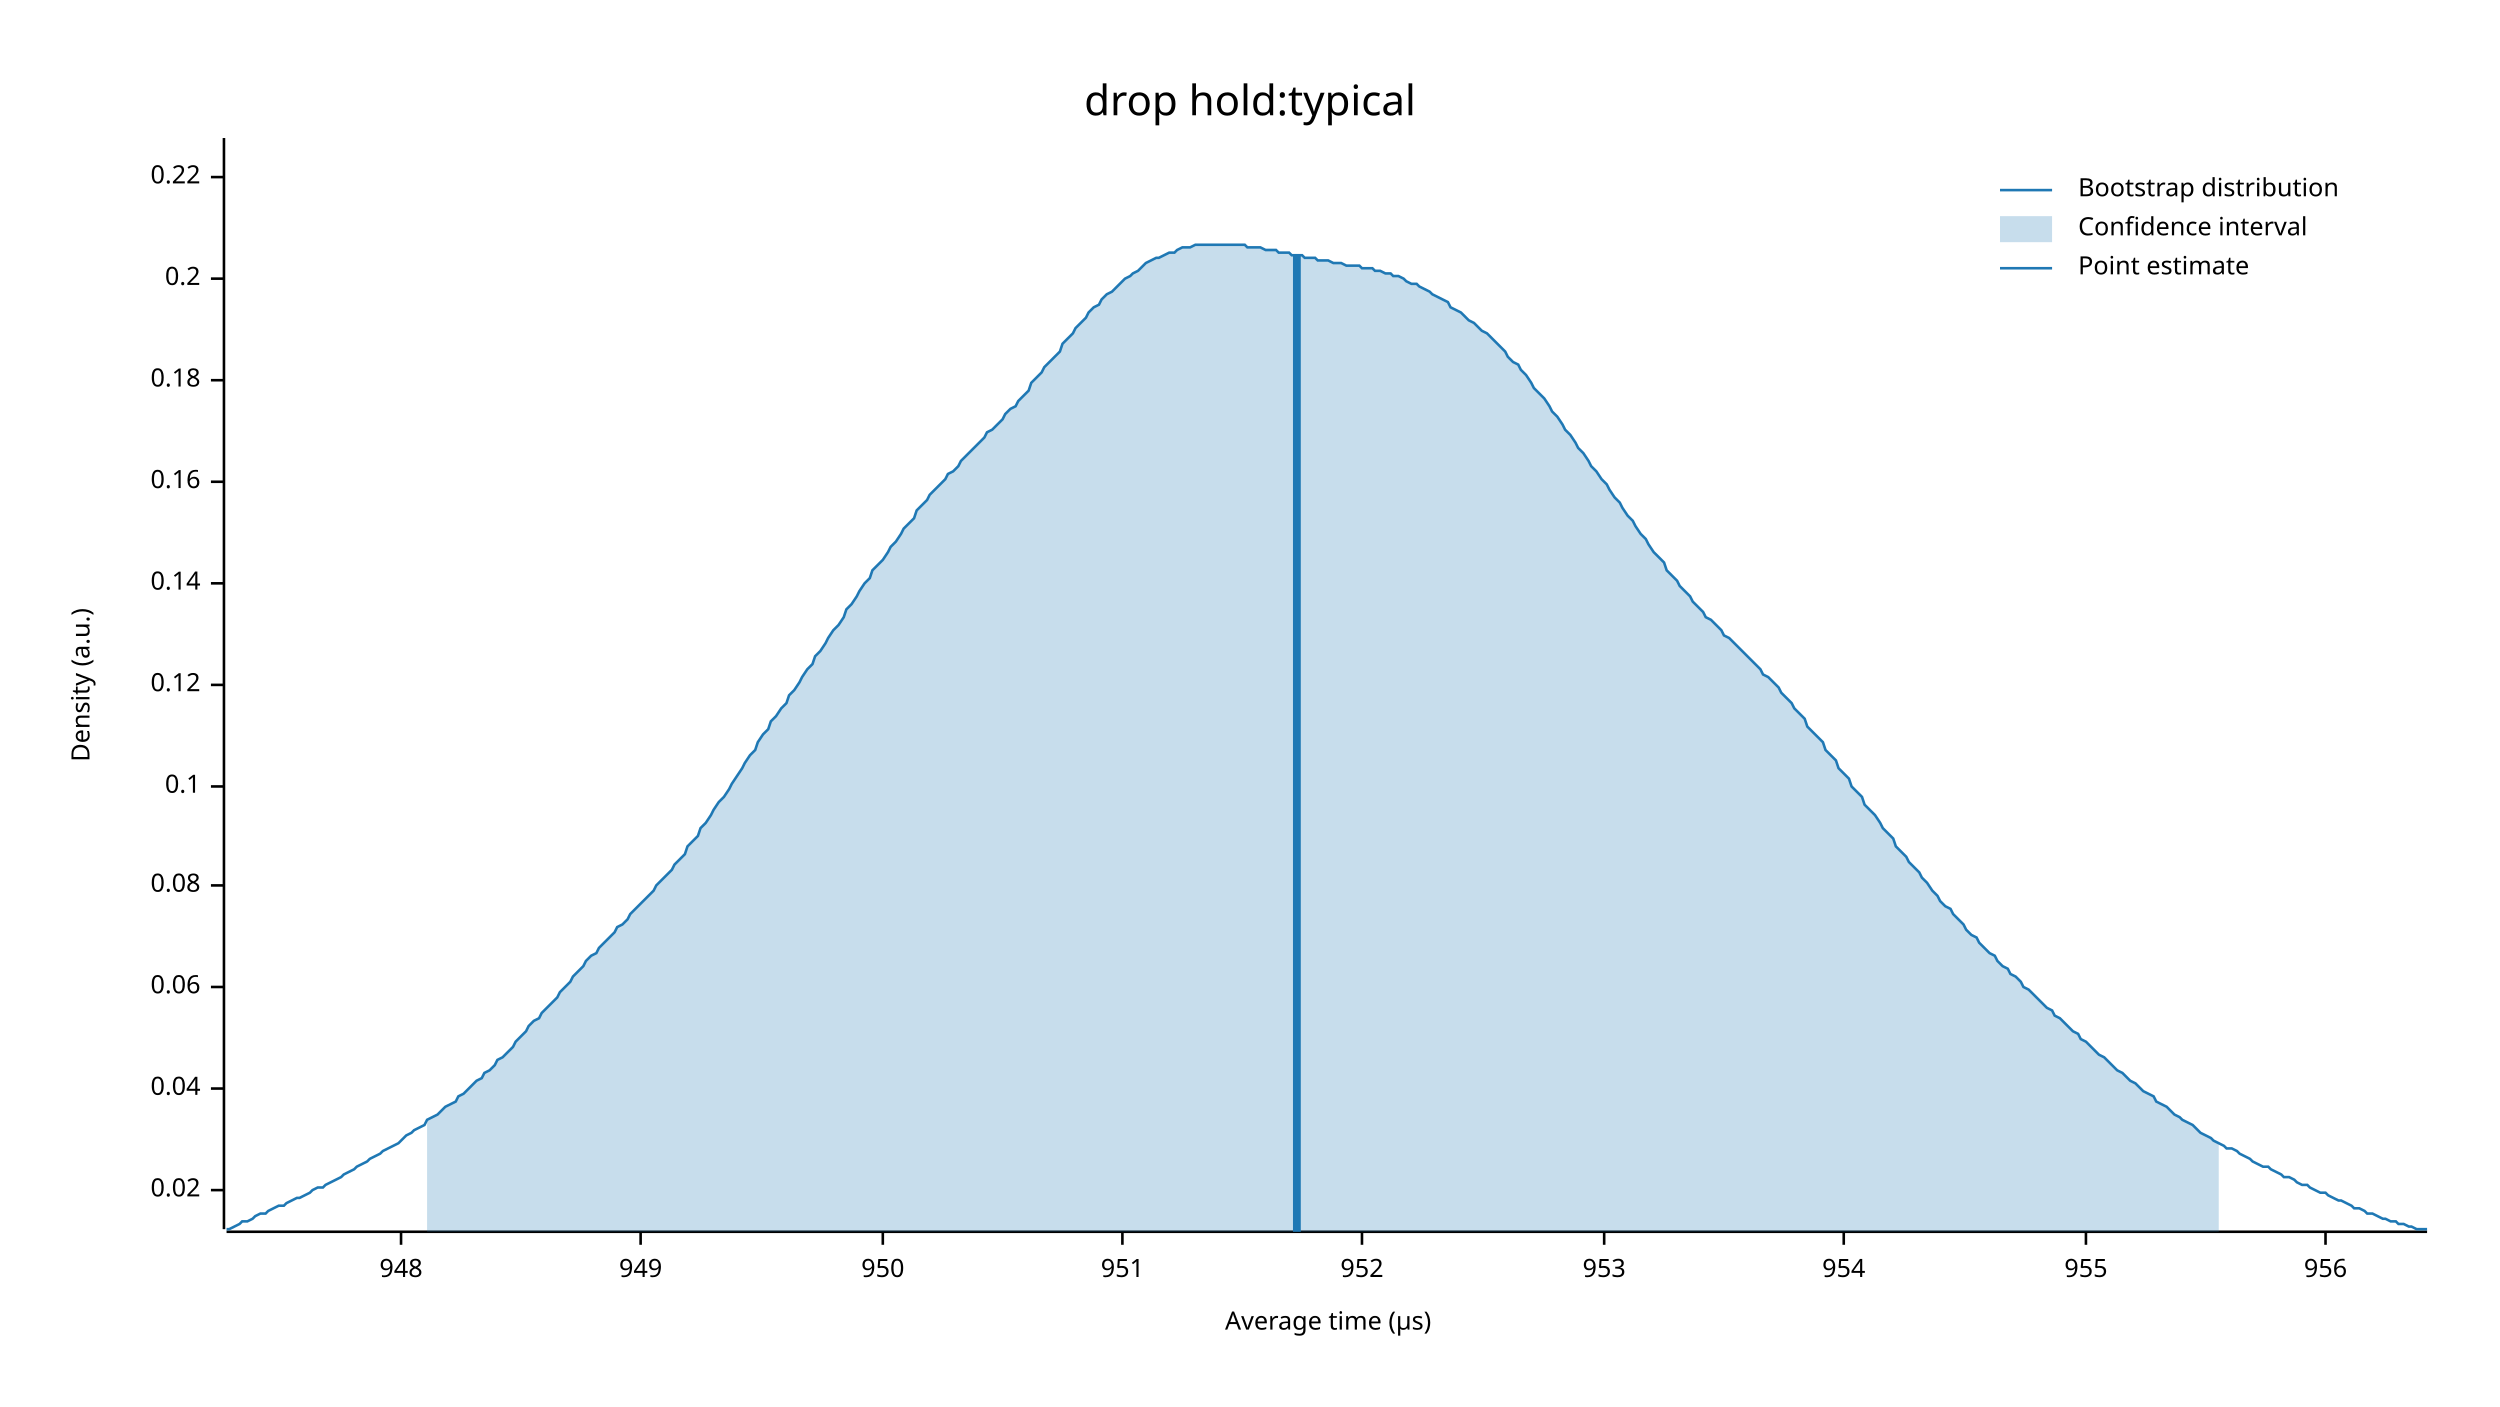
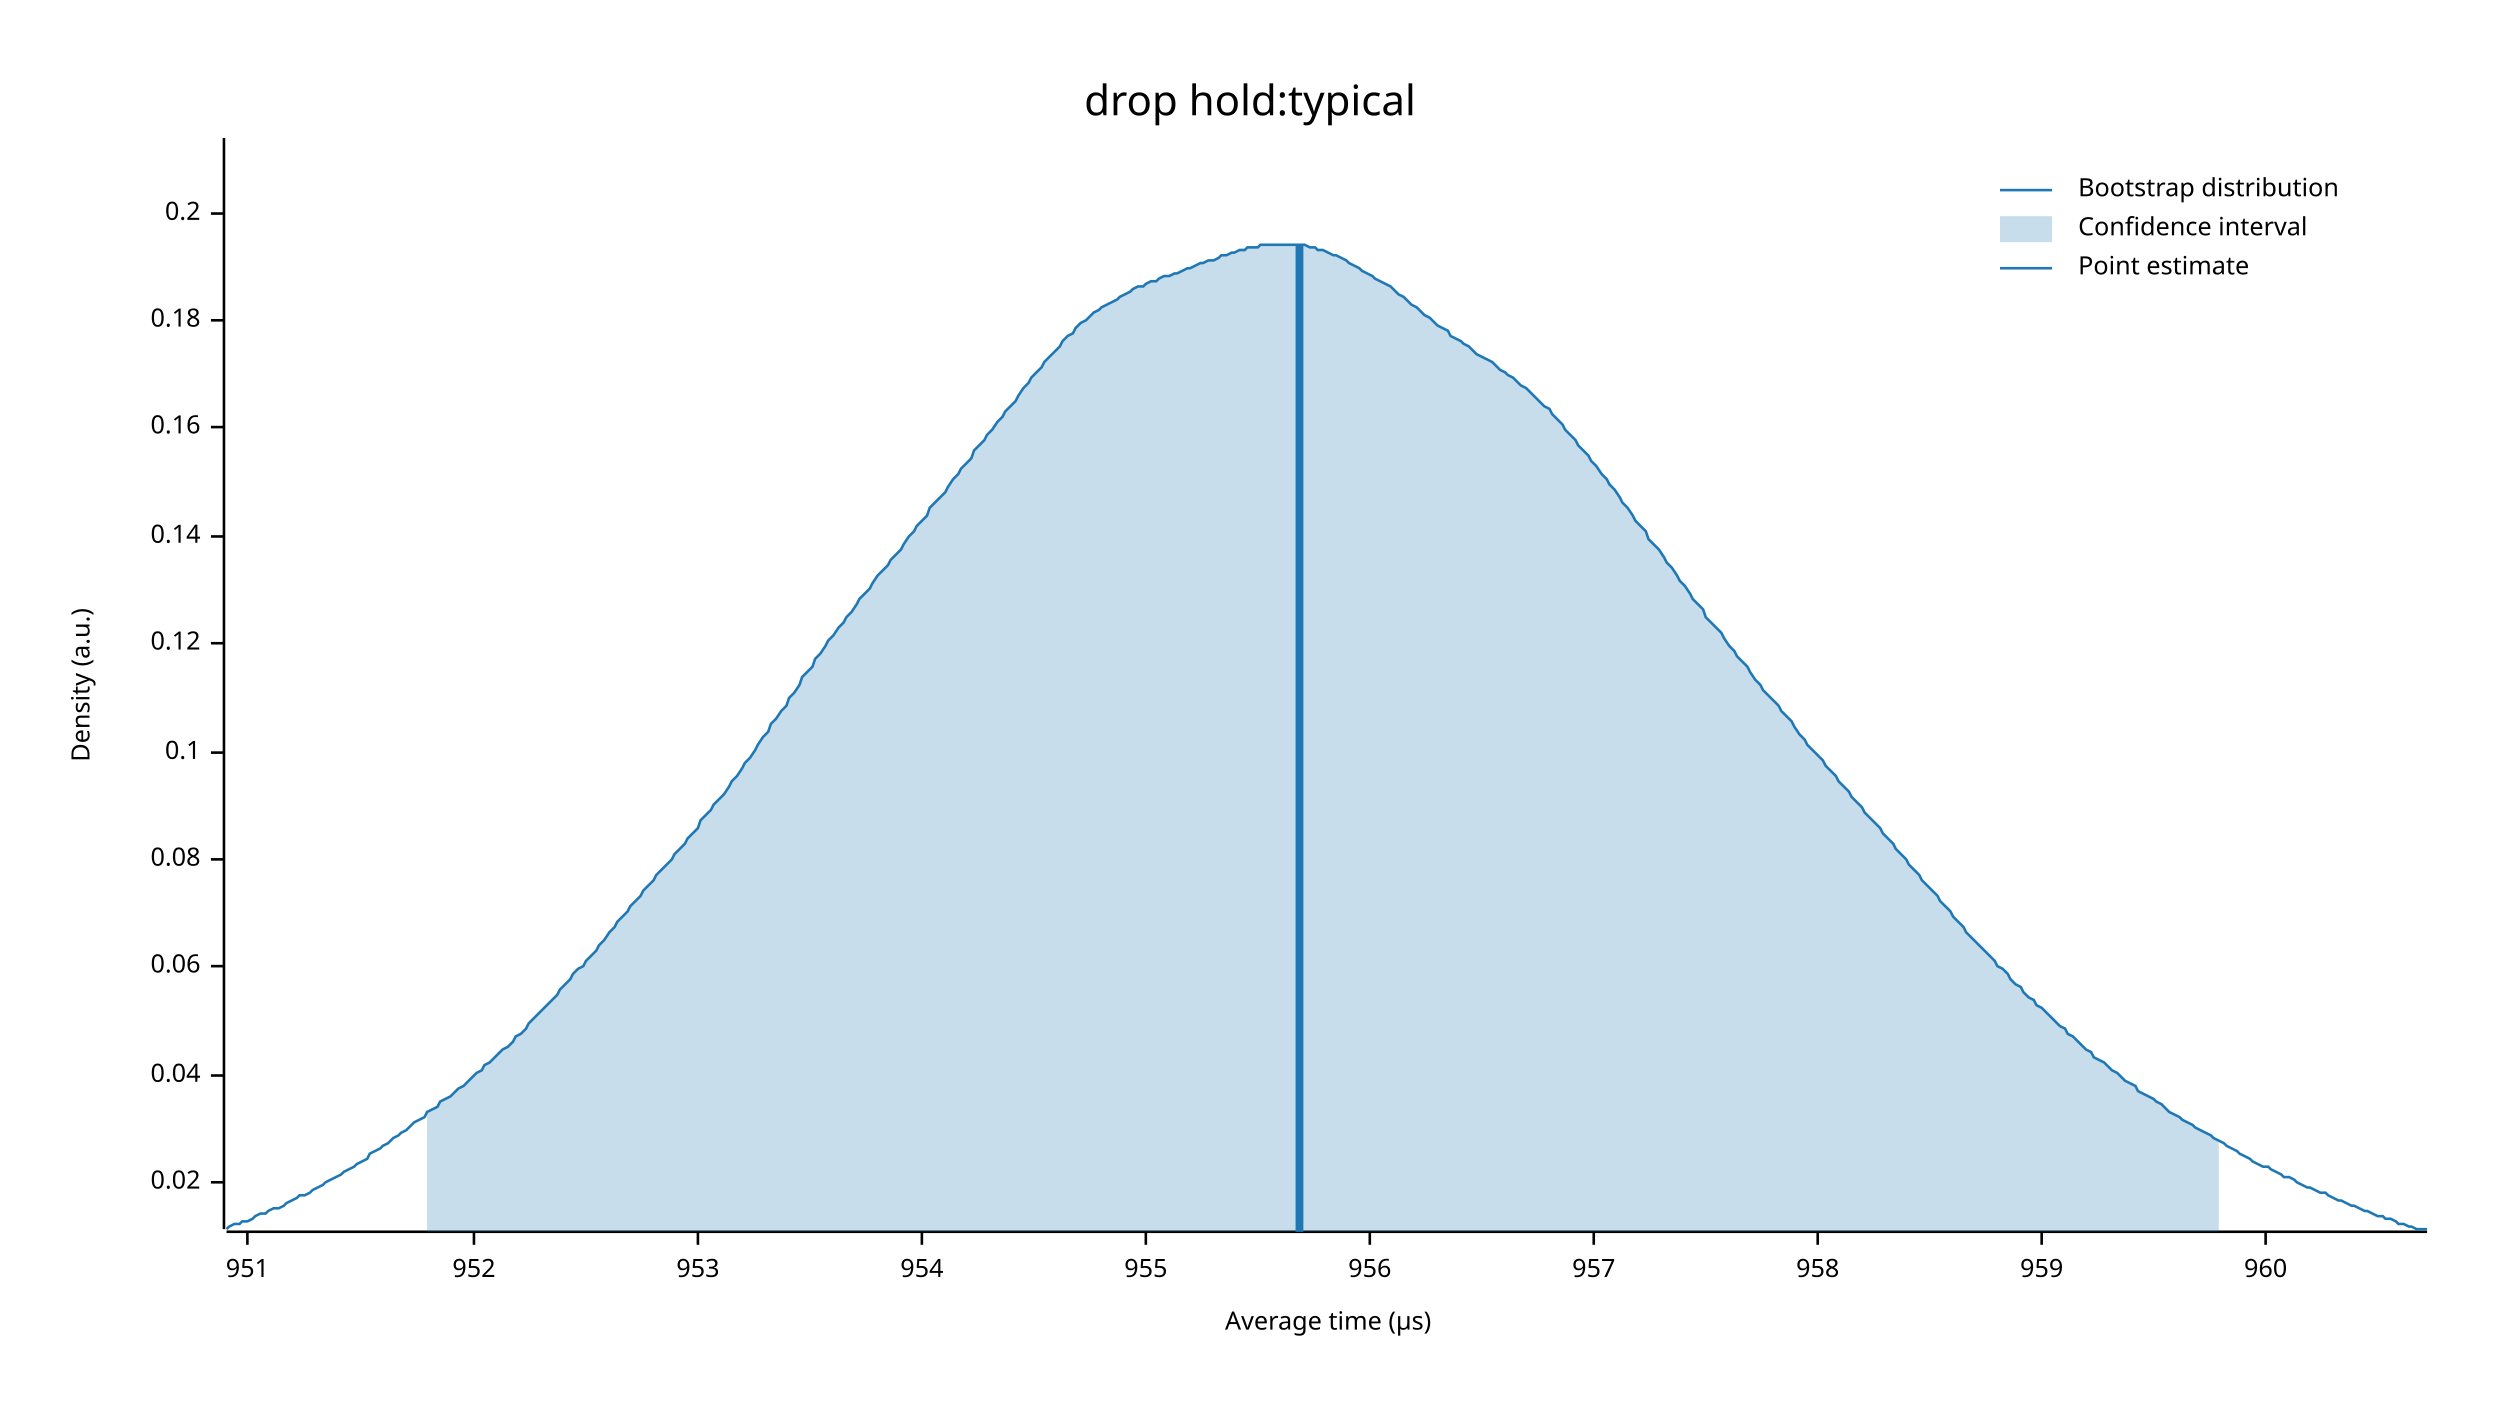
<svg xmlns="http://www.w3.org/2000/svg" width="960" height="540" viewBox="0 0 960 540">
  <text x="480" y="32" dy="0.76em" text-anchor="middle" font-family="sans-serif" font-size="16.129" opacity="1" fill="#000000">
drop hold:typical
</text>
  <text x="27" y="263" dy="0.76em" text-anchor="middle" font-family="sans-serif" font-size="9.677" opacity="1" fill="#000000" transform="rotate(270, 27, 263)">
Density (a.u.)
</text>
  <text x="510" y="513" dy="-0.5ex" text-anchor="middle" font-family="sans-serif" font-size="9.677" opacity="1" fill="#000000">
Average time (µs)
</text>
  <polyline fill="none" opacity="1" stroke="#000000" stroke-width="1" points="86,53 86,472 " />
-   <text x="77" y="457" dy="0.5ex" text-anchor="end" font-family="sans-serif" font-size="9.677" opacity="1" fill="#000000">
+   <text x="77" y="454" dy="0.5ex" text-anchor="end" font-family="sans-serif" font-size="9.677" opacity="1" fill="#000000">
0.02
</text>
-   <polyline fill="none" opacity="1" stroke="#000000" stroke-width="1" points="81,457 86,457 " />
-   <text x="77" y="418" dy="0.5ex" text-anchor="end" font-family="sans-serif" font-size="9.677" opacity="1" fill="#000000">
+   <polyline fill="none" opacity="1" stroke="#000000" stroke-width="1" points="81,454 86,454 " />
+   <text x="77" y="413" dy="0.5ex" text-anchor="end" font-family="sans-serif" font-size="9.677" opacity="1" fill="#000000">
0.04
</text>
-   <polyline fill="none" opacity="1" stroke="#000000" stroke-width="1" points="81,418 86,418 " />
-   <text x="77" y="379" dy="0.5ex" text-anchor="end" font-family="sans-serif" font-size="9.677" opacity="1" fill="#000000">
+   <polyline fill="none" opacity="1" stroke="#000000" stroke-width="1" points="81,413 86,413 " />
+   <text x="77" y="371" dy="0.5ex" text-anchor="end" font-family="sans-serif" font-size="9.677" opacity="1" fill="#000000">
0.06
</text>
-   <polyline fill="none" opacity="1" stroke="#000000" stroke-width="1" points="81,379 86,379 " />
-   <text x="77" y="340" dy="0.5ex" text-anchor="end" font-family="sans-serif" font-size="9.677" opacity="1" fill="#000000">
+   <polyline fill="none" opacity="1" stroke="#000000" stroke-width="1" points="81,371 86,371 " />
+   <text x="77" y="330" dy="0.5ex" text-anchor="end" font-family="sans-serif" font-size="9.677" opacity="1" fill="#000000">
0.08
</text>
-   <polyline fill="none" opacity="1" stroke="#000000" stroke-width="1" points="81,340 86,340 " />
-   <text x="77" y="302" dy="0.5ex" text-anchor="end" font-family="sans-serif" font-size="9.677" opacity="1" fill="#000000">
+   <polyline fill="none" opacity="1" stroke="#000000" stroke-width="1" points="81,330 86,330 " />
+   <text x="77" y="289" dy="0.5ex" text-anchor="end" font-family="sans-serif" font-size="9.677" opacity="1" fill="#000000">
0.1
</text>
-   <polyline fill="none" opacity="1" stroke="#000000" stroke-width="1" points="81,302 86,302 " />
-   <text x="77" y="263" dy="0.5ex" text-anchor="end" font-family="sans-serif" font-size="9.677" opacity="1" fill="#000000">
+   <polyline fill="none" opacity="1" stroke="#000000" stroke-width="1" points="81,289 86,289 " />
+   <text x="77" y="247" dy="0.5ex" text-anchor="end" font-family="sans-serif" font-size="9.677" opacity="1" fill="#000000">
0.12
</text>
-   <polyline fill="none" opacity="1" stroke="#000000" stroke-width="1" points="81,263 86,263 " />
-   <text x="77" y="224" dy="0.5ex" text-anchor="end" font-family="sans-serif" font-size="9.677" opacity="1" fill="#000000">
+   <polyline fill="none" opacity="1" stroke="#000000" stroke-width="1" points="81,247 86,247 " />
+   <text x="77" y="206" dy="0.5ex" text-anchor="end" font-family="sans-serif" font-size="9.677" opacity="1" fill="#000000">
0.14
</text>
-   <polyline fill="none" opacity="1" stroke="#000000" stroke-width="1" points="81,224 86,224 " />
-   <text x="77" y="185" dy="0.5ex" text-anchor="end" font-family="sans-serif" font-size="9.677" opacity="1" fill="#000000">
+   <polyline fill="none" opacity="1" stroke="#000000" stroke-width="1" points="81,206 86,206 " />
+   <text x="77" y="164" dy="0.5ex" text-anchor="end" font-family="sans-serif" font-size="9.677" opacity="1" fill="#000000">
0.16
</text>
-   <polyline fill="none" opacity="1" stroke="#000000" stroke-width="1" points="81,185 86,185 " />
-   <text x="77" y="146" dy="0.5ex" text-anchor="end" font-family="sans-serif" font-size="9.677" opacity="1" fill="#000000">
+   <polyline fill="none" opacity="1" stroke="#000000" stroke-width="1" points="81,164 86,164 " />
+   <text x="77" y="123" dy="0.5ex" text-anchor="end" font-family="sans-serif" font-size="9.677" opacity="1" fill="#000000">
0.18
</text>
-   <polyline fill="none" opacity="1" stroke="#000000" stroke-width="1" points="81,146 86,146 " />
-   <text x="77" y="107" dy="0.5ex" text-anchor="end" font-family="sans-serif" font-size="9.677" opacity="1" fill="#000000">
+   <polyline fill="none" opacity="1" stroke="#000000" stroke-width="1" points="81,123 86,123 " />
+   <text x="77" y="82" dy="0.5ex" text-anchor="end" font-family="sans-serif" font-size="9.677" opacity="1" fill="#000000">
0.2
</text>
-   <polyline fill="none" opacity="1" stroke="#000000" stroke-width="1" points="81,107 86,107 " />
-   <text x="77" y="68" dy="0.5ex" text-anchor="end" font-family="sans-serif" font-size="9.677" opacity="1" fill="#000000">
- 0.22
- </text>
-   <polyline fill="none" opacity="1" stroke="#000000" stroke-width="1" points="81,68 86,68 " />
+   <polyline fill="none" opacity="1" stroke="#000000" stroke-width="1" points="81,82 86,82 " />
  <polyline fill="none" opacity="1" stroke="#000000" stroke-width="1" points="87,473 932,473 " />
-   <text x="154" y="483" dy="0.76em" text-anchor="middle" font-family="sans-serif" font-size="9.677" opacity="1" fill="#000000">
- 948
- </text>
-   <polyline fill="none" opacity="1" stroke="#000000" stroke-width="1" points="154,473 154,478 " />
-   <text x="246" y="483" dy="0.76em" text-anchor="middle" font-family="sans-serif" font-size="9.677" opacity="1" fill="#000000">
- 949
- </text>
-   <polyline fill="none" opacity="1" stroke="#000000" stroke-width="1" points="246,473 246,478 " />
-   <text x="339" y="483" dy="0.76em" text-anchor="middle" font-family="sans-serif" font-size="9.677" opacity="1" fill="#000000">
- 950
- </text>
-   <polyline fill="none" opacity="1" stroke="#000000" stroke-width="1" points="339,473 339,478 " />
-   <text x="431" y="483" dy="0.76em" text-anchor="middle" font-family="sans-serif" font-size="9.677" opacity="1" fill="#000000">
+   <text x="95" y="483" dy="0.76em" text-anchor="middle" font-family="sans-serif" font-size="9.677" opacity="1" fill="#000000">
951
</text>
-   <polyline fill="none" opacity="1" stroke="#000000" stroke-width="1" points="431,473 431,478 " />
-   <text x="523" y="483" dy="0.76em" text-anchor="middle" font-family="sans-serif" font-size="9.677" opacity="1" fill="#000000">
+   <polyline fill="none" opacity="1" stroke="#000000" stroke-width="1" points="95,473 95,478 " />
+   <text x="182" y="483" dy="0.76em" text-anchor="middle" font-family="sans-serif" font-size="9.677" opacity="1" fill="#000000">
952
</text>
-   <polyline fill="none" opacity="1" stroke="#000000" stroke-width="1" points="523,473 523,478 " />
-   <text x="616" y="483" dy="0.76em" text-anchor="middle" font-family="sans-serif" font-size="9.677" opacity="1" fill="#000000">
+   <polyline fill="none" opacity="1" stroke="#000000" stroke-width="1" points="182,473 182,478 " />
+   <text x="268" y="483" dy="0.76em" text-anchor="middle" font-family="sans-serif" font-size="9.677" opacity="1" fill="#000000">
953
</text>
-   <polyline fill="none" opacity="1" stroke="#000000" stroke-width="1" points="616,473 616,478 " />
-   <text x="708" y="483" dy="0.76em" text-anchor="middle" font-family="sans-serif" font-size="9.677" opacity="1" fill="#000000">
+   <polyline fill="none" opacity="1" stroke="#000000" stroke-width="1" points="268,473 268,478 " />
+   <text x="354" y="483" dy="0.76em" text-anchor="middle" font-family="sans-serif" font-size="9.677" opacity="1" fill="#000000">
954
</text>
-   <polyline fill="none" opacity="1" stroke="#000000" stroke-width="1" points="708,473 708,478 " />
-   <text x="801" y="483" dy="0.76em" text-anchor="middle" font-family="sans-serif" font-size="9.677" opacity="1" fill="#000000">
+   <polyline fill="none" opacity="1" stroke="#000000" stroke-width="1" points="354,473 354,478 " />
+   <text x="440" y="483" dy="0.76em" text-anchor="middle" font-family="sans-serif" font-size="9.677" opacity="1" fill="#000000">
955
</text>
-   <polyline fill="none" opacity="1" stroke="#000000" stroke-width="1" points="801,473 801,478 " />
-   <text x="893" y="483" dy="0.76em" text-anchor="middle" font-family="sans-serif" font-size="9.677" opacity="1" fill="#000000">
+   <polyline fill="none" opacity="1" stroke="#000000" stroke-width="1" points="440,473 440,478 " />
+   <text x="526" y="483" dy="0.76em" text-anchor="middle" font-family="sans-serif" font-size="9.677" opacity="1" fill="#000000">
956
</text>
-   <polyline fill="none" opacity="1" stroke="#000000" stroke-width="1" points="893,473 893,478 " />
-   <polyline fill="none" opacity="1" stroke="#1F78B4" stroke-width="1" points="87,472 88,472 90,471 92,470 93,469 95,469 97,468 98,467 100,466 102,466 103,465 105,464 107,463 109,463 110,462 112,461 114,460 115,460 117,459 119,458 120,457 122,456 124,456 125,455 127,454 129,453 131,452 132,451 134,450 136,449 137,448 139,447 141,446 142,445 144,444 146,443 147,442 149,441 151,440 153,439 154,438 156,436 158,435 159,434 161,433 163,432 164,430 166,429 168,428 169,427 171,425 173,424 175,423 176,421 178,420 180,418 181,417 183,415 185,414 186,412 188,411 190,409 191,407 193,406 195,404 197,402 198,400 200,398 202,396 203,394 205,392 207,391 208,389 210,387 212,385 214,383 215,381 217,379 219,377 220,375 222,373 224,371 225,369 227,367 229,366 230,364 232,362 234,360 236,358 237,356 239,355 241,353 242,351 244,349 246,347 247,346 249,344 251,342 252,340 254,338 256,336 258,334 259,332 261,330 263,328 264,325 266,323 268,321 269,318 271,316 273,313 274,311 276,308 278,306 280,303 281,301 283,298 285,295 286,293 288,290 290,288 291,285 293,282 295,280 296,277 298,275 300,272 302,270 303,267 305,265 307,262 308,260 310,257 312,255 313,252 315,250 317,247 318,245 320,242 322,240 324,237 325,234 327,232 329,229 330,227 332,224 334,222 335,219 337,217 339,215 341,212 342,210 344,208 346,205 347,203 349,201 351,199 352,196 354,194 356,192 357,190 359,188 361,186 363,184 364,182 366,181 368,179 369,177 371,175 373,173 374,172 376,170 378,168 379,166 381,165 383,163 385,161 386,159 388,157 390,156 391,154 393,152 395,150 396,147 398,145 400,143 401,141 403,139 405,137 407,135 408,132 410,130 412,128 413,126 415,124 417,122 418,120 420,118 422,117 423,115 425,113 427,112 429,110 430,109 432,107 434,106 435,105 437,104 439,102 440,101 442,100 444,99 445,99 447,98 449,97 451,97 452,96 454,95 456,95 457,95 459,94 461,94 462,94 464,94 466,94 468,94 469,94 471,94 473,94 474,94 476,94 478,94 479,95 481,95 483,95 484,95 486,96 488,96 490,96 491,97 493,97 495,97 496,98 498,98 500,98 501,99 503,99 505,99 506,100 508,100 510,100 512,101 513,101 515,101 517,102 518,102 520,102 522,102 523,103 525,103 527,103 528,104 530,104 532,105 534,105 535,106 537,106 539,107 540,108 542,109 544,109 545,110 547,111 549,112 550,113 552,114 554,115 556,116 557,118 559,119 561,120 562,121 564,123 566,124 567,125 569,127 571,128 573,130 574,131 576,133 578,135 579,137 581,139 583,140 584,142 586,144 588,147 589,149 591,151 593,153 595,156 596,158 598,160 600,163 601,165 603,167 605,170 606,172 608,174 610,177 611,179 613,181 615,184 617,186 618,188 620,191 622,193 623,195 625,198 627,200 628,202 630,205 632,207 633,209 635,212 637,214 639,216 640,219 642,221 644,223 645,225 647,227 649,229 650,231 652,233 654,235 655,237 657,238 659,240 661,242 662,244 664,245 666,247 667,248 669,250 671,252 672,253 674,255 676,257 677,259 679,260 681,262 683,264 684,266 686,268 688,270 689,272 691,274 693,276 694,279 696,281 698,283 700,285 701,288 703,290 705,292 706,295 708,297 710,299 711,302 713,304 715,306 716,309 718,311 720,313 722,316 723,318 725,320 727,322 728,325 730,327 732,329 733,331 735,333 737,335 738,337 740,339 742,342 744,344 745,346 747,348 749,349 750,351 752,353 754,355 755,357 757,359 759,360 760,362 762,364 764,366 766,367 767,369 769,371 771,372 772,374 774,375 776,377 777,379 779,380 781,382 782,383 784,385 786,387 788,388 789,390 791,391 793,393 794,394 796,396 798,397 799,399 801,400 803,402 804,403 806,405 808,406 810,408 811,409 813,411 815,412 816,413 818,415 820,416 821,417 823,419 825,420 827,421 828,423 830,424 832,425 833,426 835,428 837,429 838,430 840,431 842,432 843,433 845,435 847,436 849,437 850,438 852,439 854,440 855,441 857,441 859,442 860,443 862,444 864,445 865,446 867,447 869,448 871,448 872,449 874,450 876,451 877,452 879,452 881,453 882,454 884,455 886,455 887,456 889,457 891,458 893,458 894,459 896,460 898,461 899,461 901,462 903,463 904,464 906,464 908,465 909,466 911,466 913,467 915,468 916,468 918,469 920,469 921,470 923,470 925,471 926,471 928,472 930,472 932,472 " />
-   <polygon opacity="0.25" fill="#1F78B4" points="164,430 166,429 168,428 169,427 171,425 173,424 175,423 176,421 178,420 180,418 181,417 183,415 185,414 186,412 188,411 190,409 191,407 193,406 195,404 197,402 198,400 200,398 202,396 203,394 205,392 207,391 208,389 210,387 212,385 214,383 215,381 217,379 219,377 220,375 222,373 224,371 225,369 227,367 229,366 230,364 232,362 234,360 236,358 237,356 239,355 241,353 242,351 244,349 246,347 247,346 249,344 251,342 252,340 254,338 256,336 258,334 259,332 261,330 263,328 264,325 266,323 268,321 269,318 271,316 273,313 274,311 276,308 278,306 280,303 281,301 283,298 285,295 286,293 288,290 290,288 291,285 293,282 295,280 296,277 298,275 300,272 302,270 303,267 305,265 307,262 308,260 310,257 312,255 313,252 315,250 317,247 318,245 320,242 322,240 324,237 325,234 327,232 329,229 330,227 332,224 334,222 335,219 337,217 339,215 341,212 342,210 344,208 346,205 347,203 349,201 351,199 352,196 354,194 356,192 357,190 359,188 361,186 363,184 364,182 366,181 368,179 369,177 371,175 373,173 374,172 376,170 378,168 379,166 381,165 383,163 385,161 386,159 388,157 390,156 391,154 393,152 395,150 396,147 398,145 400,143 401,141 403,139 405,137 407,135 408,132 410,130 412,128 413,126 415,124 417,122 418,120 420,118 422,117 423,115 425,113 427,112 429,110 430,109 432,107 434,106 435,105 437,104 439,102 440,101 442,100 444,99 445,99 447,98 449,97 451,97 452,96 454,95 456,95 457,95 459,94 461,94 462,94 464,94 466,94 468,94 469,94 471,94 473,94 474,94 476,94 478,94 479,95 481,95 483,95 484,95 486,96 488,96 490,96 491,97 493,97 495,97 496,98 498,98 500,98 501,99 503,99 505,99 506,100 508,100 510,100 512,101 513,101 515,101 517,102 518,102 520,102 522,102 523,103 525,103 527,103 528,104 530,104 532,105 534,105 535,106 537,106 539,107 540,108 542,109 544,109 545,110 547,111 549,112 550,113 552,114 554,115 556,116 557,118 559,119 561,120 562,121 564,123 566,124 567,125 569,127 571,128 573,130 574,131 576,133 578,135 579,137 581,139 583,140 584,142 586,144 588,147 589,149 591,151 593,153 595,156 596,158 598,160 600,163 601,165 603,167 605,170 606,172 608,174 610,177 611,179 613,181 615,184 617,186 618,188 620,191 622,193 623,195 625,198 627,200 628,202 630,205 632,207 633,209 635,212 637,214 639,216 640,219 642,221 644,223 645,225 647,227 649,229 650,231 652,233 654,235 655,237 657,238 659,240 661,242 662,244 664,245 666,247 667,248 669,250 671,252 672,253 674,255 676,257 677,259 679,260 681,262 683,264 684,266 686,268 688,270 689,272 691,274 693,276 694,279 696,281 698,283 700,285 701,288 703,290 705,292 706,295 708,297 710,299 711,302 713,304 715,306 716,309 718,311 720,313 722,316 723,318 725,320 727,322 728,325 730,327 732,329 733,331 735,333 737,335 738,337 740,339 742,342 744,344 745,346 747,348 749,349 750,351 752,353 754,355 755,357 757,359 759,360 760,362 762,364 764,366 766,367 767,369 769,371 771,372 772,374 774,375 776,377 777,379 779,380 781,382 782,383 784,385 786,387 788,388 789,390 791,391 793,393 794,394 796,396 798,397 799,399 801,400 803,402 804,403 806,405 808,406 810,408 811,409 813,411 815,412 816,413 818,415 820,416 821,417 823,419 825,420 827,421 828,423 830,424 832,425 833,426 835,428 837,429 838,430 840,431 842,432 843,433 845,435 847,436 849,437 850,438 852,439 852,473 164,473 " />
-   <polyline fill="none" opacity="1" stroke="#1F78B4" stroke-width="3" points="498,473 498,98 " />
+   <polyline fill="none" opacity="1" stroke="#000000" stroke-width="1" points="526,473 526,478 " />
+   <text x="612" y="483" dy="0.76em" text-anchor="middle" font-family="sans-serif" font-size="9.677" opacity="1" fill="#000000">
+ 957
+ </text>
+   <polyline fill="none" opacity="1" stroke="#000000" stroke-width="1" points="612,473 612,478 " />
+   <text x="698" y="483" dy="0.76em" text-anchor="middle" font-family="sans-serif" font-size="9.677" opacity="1" fill="#000000">
+ 958
+ </text>
+   <polyline fill="none" opacity="1" stroke="#000000" stroke-width="1" points="698,473 698,478 " />
+   <text x="784" y="483" dy="0.76em" text-anchor="middle" font-family="sans-serif" font-size="9.677" opacity="1" fill="#000000">
+ 959
+ </text>
+   <polyline fill="none" opacity="1" stroke="#000000" stroke-width="1" points="784,473 784,478 " />
+   <text x="870" y="483" dy="0.76em" text-anchor="middle" font-family="sans-serif" font-size="9.677" opacity="1" fill="#000000">
+ 960
+ </text>
+   <polyline fill="none" opacity="1" stroke="#000000" stroke-width="1" points="870,473 870,478 " />
+   <polyline fill="none" opacity="1" stroke="#1F78B4" stroke-width="1" points="87,472 88,471 90,470 92,470 93,469 95,469 97,468 98,467 100,466 102,466 103,465 105,464 107,464 109,463 110,462 112,461 114,460 115,459 117,459 119,458 120,457 122,456 124,455 125,454 127,453 129,452 131,451 132,450 134,449 136,448 137,447 139,446 141,445 142,443 144,442 146,441 147,440 149,439 151,437 153,436 154,435 156,434 158,432 159,431 161,430 163,429 164,427 166,426 168,425 169,423 171,422 173,421 175,419 176,418 178,417 180,415 181,414 183,412 185,411 186,409 188,408 190,406 191,405 193,403 195,402 197,400 198,398 200,397 202,395 203,393 205,391 207,389 208,388 210,386 212,384 214,382 215,380 217,378 219,376 220,374 222,372 224,371 225,369 227,367 229,365 230,363 232,361 234,358 236,356 237,354 239,352 241,350 242,348 244,346 246,344 247,342 249,340 251,338 252,336 254,334 256,332 258,330 259,328 261,326 263,324 264,322 266,320 268,318 269,315 271,313 273,311 274,309 276,307 278,305 280,302 281,300 283,298 285,295 286,293 288,291 290,288 291,286 293,283 295,281 296,278 298,276 300,273 302,271 303,268 305,266 307,263 308,260 310,258 312,256 313,253 315,251 317,248 318,246 320,244 322,241 324,239 325,237 327,235 329,232 330,230 332,228 334,226 335,224 337,221 339,219 341,217 342,215 344,213 346,211 347,209 349,206 351,204 352,202 354,200 356,198 357,195 359,193 361,191 363,189 364,187 366,184 368,182 369,180 371,178 373,176 374,173 376,171 378,169 379,167 381,165 383,162 385,160 386,158 388,156 390,154 391,152 393,149 395,147 396,145 398,143 400,141 401,139 403,137 405,135 407,133 408,131 410,129 412,128 413,126 415,124 417,123 418,122 420,120 422,119 423,118 425,117 427,116 429,115 430,114 432,113 434,112 435,111 437,110 439,110 440,109 442,108 444,108 445,107 447,106 449,106 451,105 452,105 454,104 456,103 457,103 459,102 461,101 462,101 464,100 466,100 468,99 469,98 471,98 473,97 474,97 476,96 478,96 479,95 481,95 483,95 484,94 486,94 488,94 490,94 491,94 493,94 495,94 496,94 498,94 500,94 501,94 503,95 505,95 506,96 508,96 510,97 512,98 513,98 515,99 517,100 518,101 520,102 522,103 523,104 525,105 527,106 528,107 530,108 532,109 534,110 535,111 537,113 539,114 540,115 542,117 544,118 545,119 547,121 549,122 550,123 552,125 554,126 556,127 557,129 559,130 561,131 562,132 564,133 566,135 567,136 569,137 571,138 573,139 574,140 576,142 578,143 579,144 581,145 583,147 584,148 586,149 588,151 589,152 591,154 593,156 595,157 596,159 598,161 600,163 601,165 603,167 605,169 606,171 608,173 610,175 611,177 613,179 615,182 617,184 618,186 620,188 622,191 623,193 625,195 627,198 628,200 630,202 632,204 633,207 635,209 637,211 639,214 640,216 642,218 644,221 645,223 647,225 649,228 650,230 652,232 654,234 655,237 657,239 659,241 661,243 662,245 664,248 666,250 667,252 669,254 671,256 672,258 674,261 676,263 677,265 679,267 681,269 683,271 684,273 686,275 688,277 689,279 691,282 693,284 694,286 696,288 698,290 700,292 701,294 703,296 705,298 706,300 708,302 710,304 711,306 713,308 715,310 716,312 718,314 720,316 722,318 723,320 725,322 727,324 728,326 730,328 732,330 733,332 735,334 737,336 738,338 740,340 742,342 744,344 745,346 747,348 749,350 750,352 752,354 754,356 755,358 757,360 759,362 760,363 762,365 764,367 766,369 767,371 769,372 771,374 772,376 774,378 776,379 777,381 779,383 781,384 782,386 784,387 786,389 788,391 789,392 791,394 793,395 794,397 796,398 798,400 799,401 801,403 803,404 804,406 806,407 808,408 810,410 811,411 813,412 815,414 816,415 818,416 820,417 821,419 823,420 825,421 827,422 828,423 830,424 832,426 833,427 835,428 837,429 838,430 840,431 842,432 843,433 845,434 847,435 849,436 850,437 852,438 854,439 855,440 857,441 859,442 860,443 862,444 864,445 865,446 867,447 869,448 871,448 872,449 874,450 876,451 877,452 879,452 881,453 882,454 884,455 886,456 887,456 889,457 891,458 893,458 894,459 896,460 898,461 899,461 901,462 903,463 904,463 906,464 908,465 909,465 911,466 913,467 915,467 916,468 918,468 920,469 921,470 923,470 925,471 926,471 928,472 930,472 932,472 " />
+   <polygon opacity="0.25" fill="#1F78B4" points="164,427 166,426 168,425 169,423 171,422 173,421 175,419 176,418 178,417 180,415 181,414 183,412 185,411 186,409 188,408 190,406 191,405 193,403 195,402 197,400 198,398 200,397 202,395 203,393 205,391 207,389 208,388 210,386 212,384 214,382 215,380 217,378 219,376 220,374 222,372 224,371 225,369 227,367 229,365 230,363 232,361 234,358 236,356 237,354 239,352 241,350 242,348 244,346 246,344 247,342 249,340 251,338 252,336 254,334 256,332 258,330 259,328 261,326 263,324 264,322 266,320 268,318 269,315 271,313 273,311 274,309 276,307 278,305 280,302 281,300 283,298 285,295 286,293 288,291 290,288 291,286 293,283 295,281 296,278 298,276 300,273 302,271 303,268 305,266 307,263 308,260 310,258 312,256 313,253 315,251 317,248 318,246 320,244 322,241 324,239 325,237 327,235 329,232 330,230 332,228 334,226 335,224 337,221 339,219 341,217 342,215 344,213 346,211 347,209 349,206 351,204 352,202 354,200 356,198 357,195 359,193 361,191 363,189 364,187 366,184 368,182 369,180 371,178 373,176 374,173 376,171 378,169 379,167 381,165 383,162 385,160 386,158 388,156 390,154 391,152 393,149 395,147 396,145 398,143 400,141 401,139 403,137 405,135 407,133 408,131 410,129 412,128 413,126 415,124 417,123 418,122 420,120 422,119 423,118 425,117 427,116 429,115 430,114 432,113 434,112 435,111 437,110 439,110 440,109 442,108 444,108 445,107 447,106 449,106 451,105 452,105 454,104 456,103 457,103 459,102 461,101 462,101 464,100 466,100 468,99 469,98 471,98 473,97 474,97 476,96 478,96 479,95 481,95 483,95 484,94 486,94 488,94 490,94 491,94 493,94 495,94 496,94 498,94 500,94 501,94 503,95 505,95 506,96 508,96 510,97 512,98 513,98 515,99 517,100 518,101 520,102 522,103 523,104 525,105 527,106 528,107 530,108 532,109 534,110 535,111 537,113 539,114 540,115 542,117 544,118 545,119 547,121 549,122 550,123 552,125 554,126 556,127 557,129 559,130 561,131 562,132 564,133 566,135 567,136 569,137 571,138 573,139 574,140 576,142 578,143 579,144 581,145 583,147 584,148 586,149 588,151 589,152 591,154 593,156 595,157 596,159 598,161 600,163 601,165 603,167 605,169 606,171 608,173 610,175 611,177 613,179 615,182 617,184 618,186 620,188 622,191 623,193 625,195 627,198 628,200 630,202 632,204 633,207 635,209 637,211 639,214 640,216 642,218 644,221 645,223 647,225 649,228 650,230 652,232 654,234 655,237 657,239 659,241 661,243 662,245 664,248 666,250 667,252 669,254 671,256 672,258 674,261 676,263 677,265 679,267 681,269 683,271 684,273 686,275 688,277 689,279 691,282 693,284 694,286 696,288 698,290 700,292 701,294 703,296 705,298 706,300 708,302 710,304 711,306 713,308 715,310 716,312 718,314 720,316 722,318 723,320 725,322 727,324 728,326 730,328 732,330 733,332 735,334 737,336 738,338 740,340 742,342 744,344 745,346 747,348 749,350 750,352 752,354 754,356 755,358 757,360 759,362 760,363 762,365 764,367 766,369 767,371 769,372 771,374 772,376 774,378 776,379 777,381 779,383 781,384 782,386 784,387 786,389 788,391 789,392 791,394 793,395 794,397 796,398 798,400 799,401 801,403 803,404 804,406 806,407 808,408 810,410 811,411 813,412 815,414 816,415 818,416 820,417 821,419 823,420 825,421 827,422 828,423 830,424 832,426 833,427 835,428 837,429 838,430 840,431 842,432 843,433 845,434 847,435 849,436 850,437 852,438 852,473 164,473 " />
+   <polyline fill="none" opacity="1" stroke="#1F78B4" stroke-width="3" points="499,473 499,94 " />
  <text x="798" y="68" dy="0.76em" text-anchor="start" font-family="sans-serif" font-size="9.677" opacity="1" fill="#000000">
Bootstrap distribution
</text>
  <text x="798" y="83" dy="0.76em" text-anchor="start" font-family="sans-serif" font-size="9.677" opacity="1" fill="#000000">
Confidence interval
</text>
  <text x="798" y="98" dy="0.76em" text-anchor="start" font-family="sans-serif" font-size="9.677" opacity="1" fill="#000000">
Point estimate
</text>
  <polyline fill="none" opacity="1" stroke="#1F78B4" stroke-width="1" points="768,73 788,73 " />
  <rect x="768" y="83" width="20" height="10" opacity="0.25" fill="#1F78B4" stroke="none" />
  <polyline fill="none" opacity="1" stroke="#1F78B4" stroke-width="1" points="768,103 788,103 " />
</svg>
